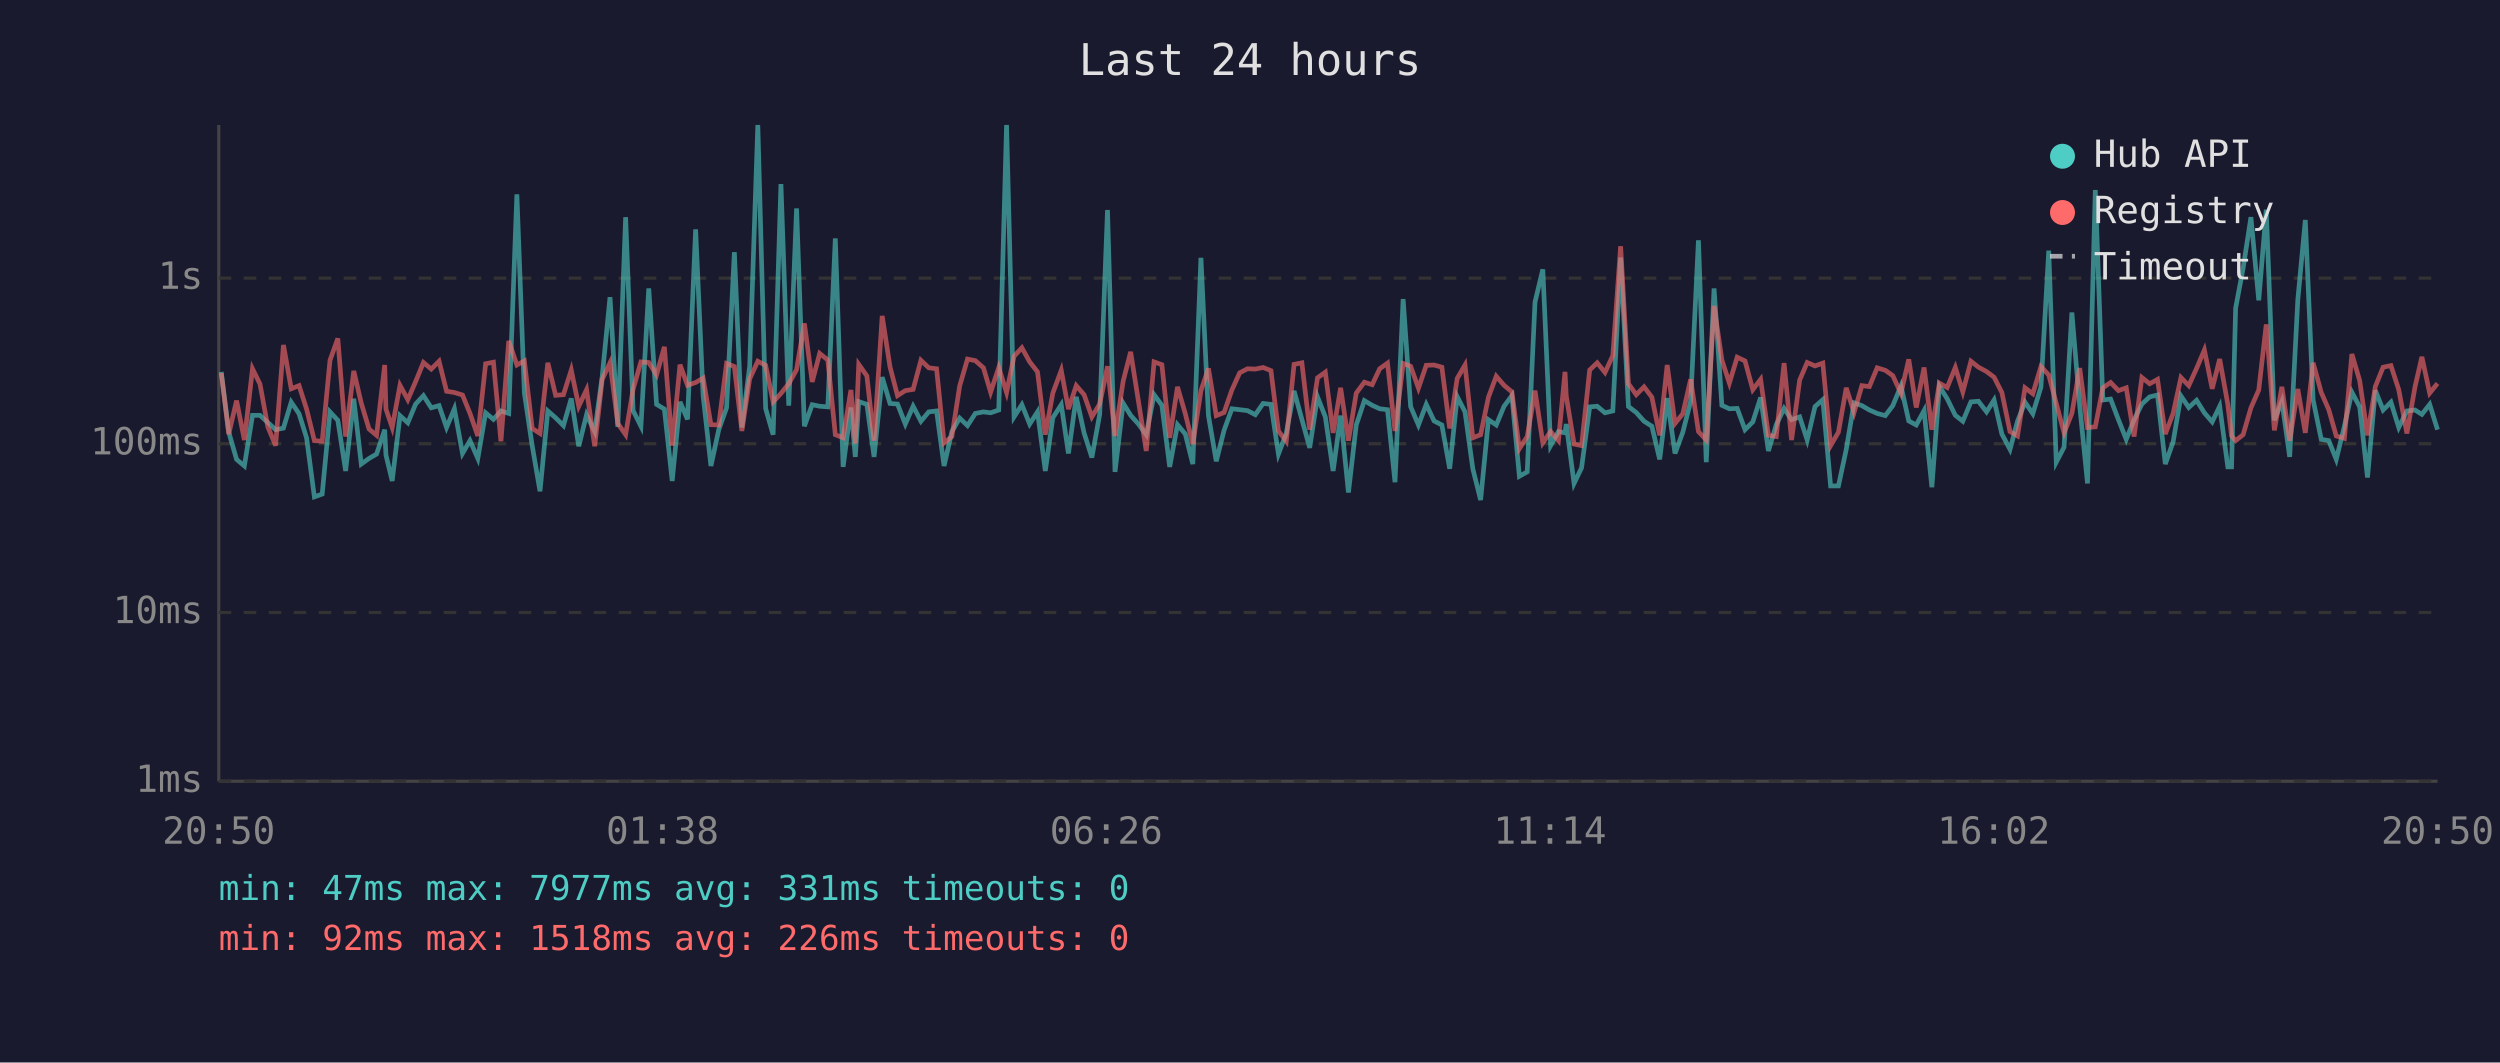
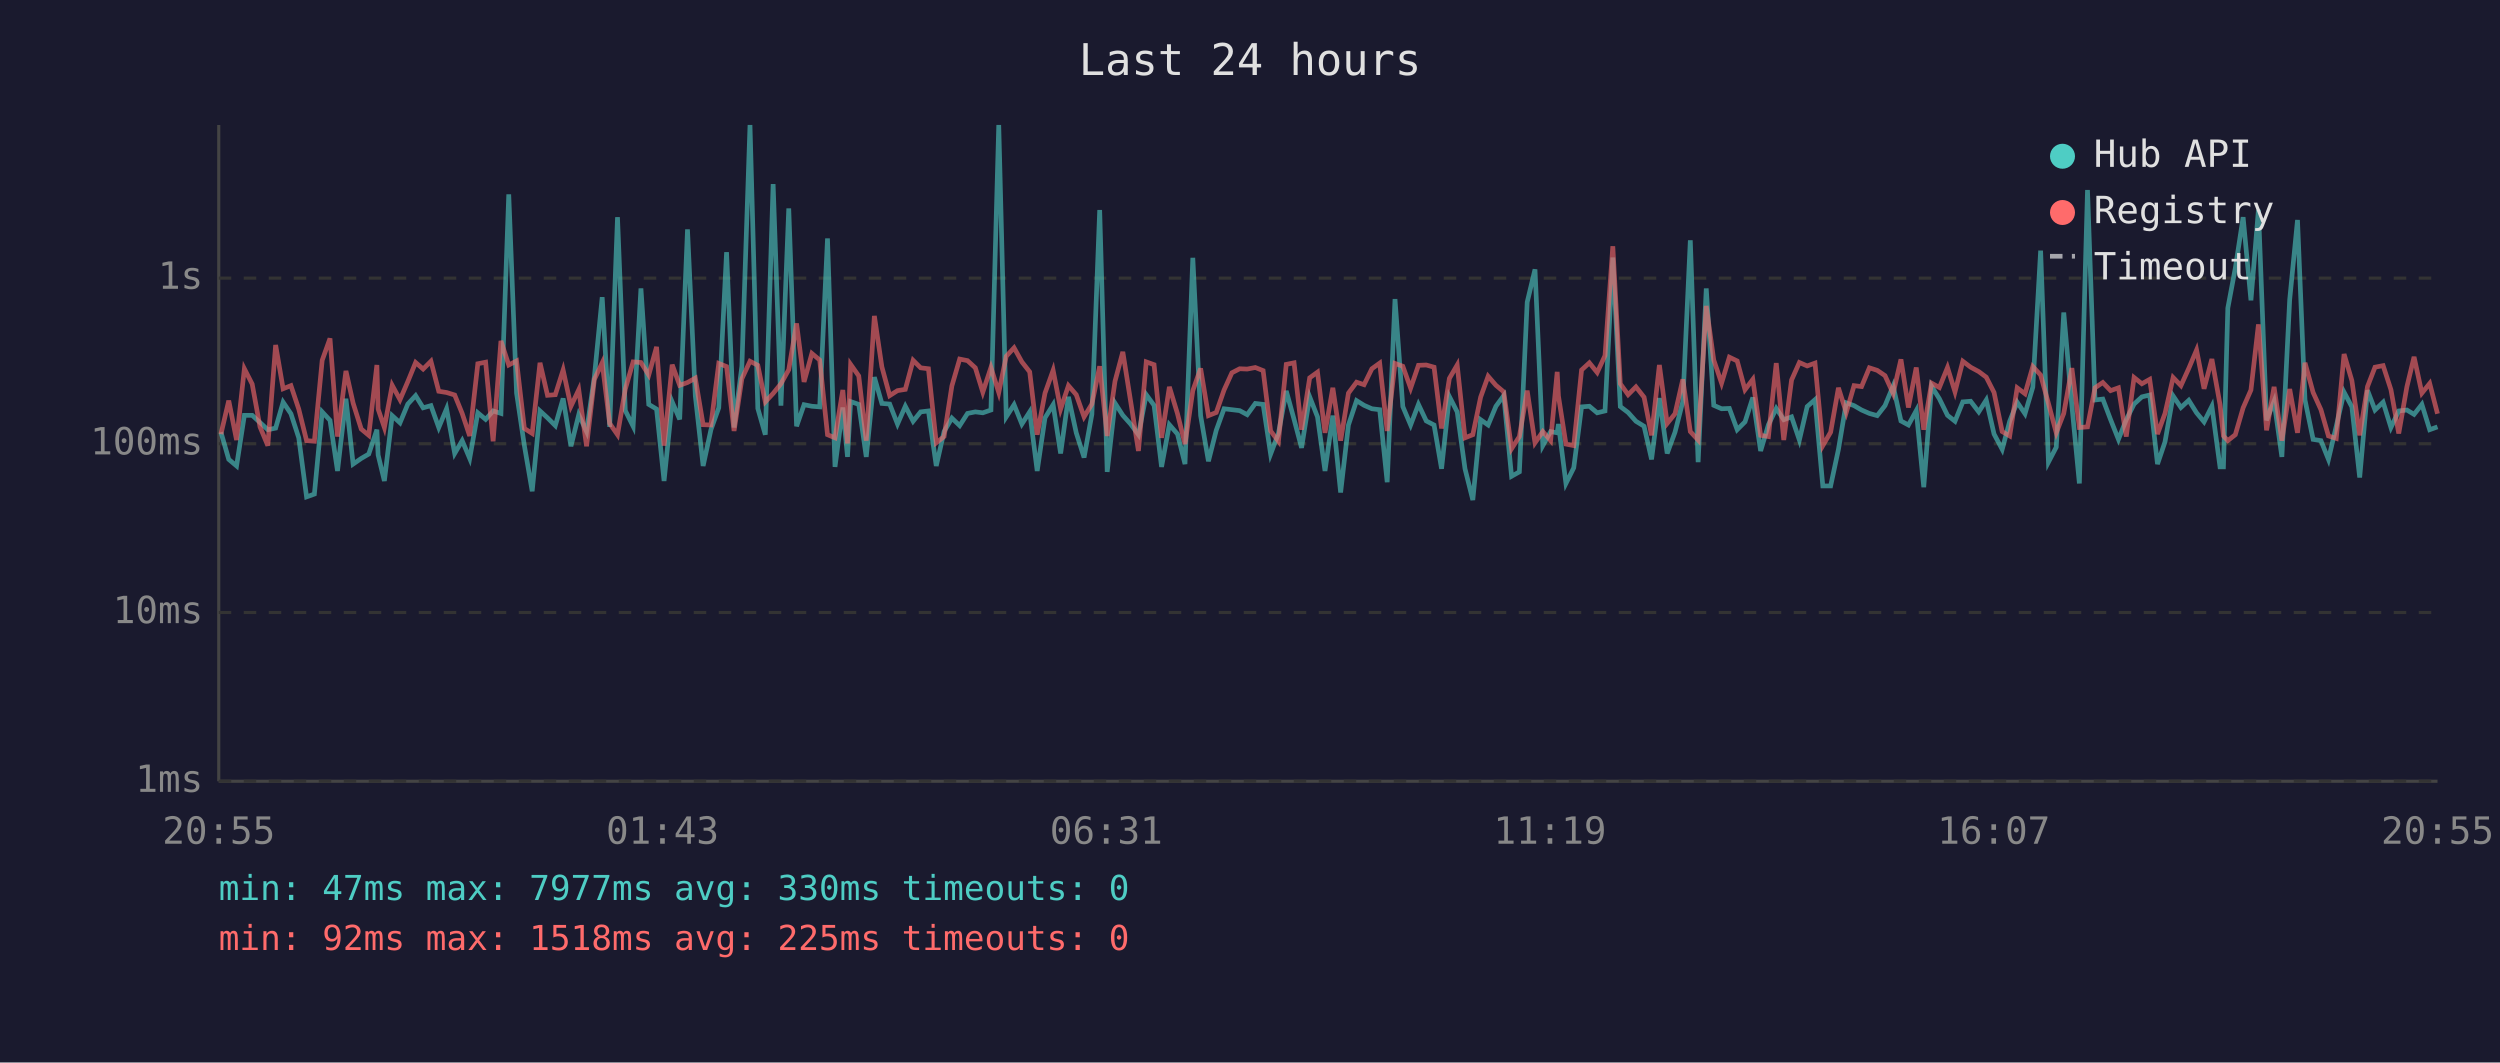
<svg xmlns="http://www.w3.org/2000/svg" viewBox="0 0 800 340" font-family="monospace" font-size="12">
  <rect width="800" height="340" fill="#1a1a2e" />
  <text x="400" y="24" fill="#e0e0e0" font-size="14" text-anchor="middle">Last 24 hours</text>
  <line x1="70" y1="40" x2="70" y2="250" stroke="#444" stroke-width="1" />
  <line x1="70" y1="250" x2="780" y2="250" stroke="#444" stroke-width="1" />
  <line x1="70" y1="250" x2="780" y2="250" stroke="#333" stroke-width="1" stroke-dasharray="4" />
  <text x="65" y="250" fill="#888" text-anchor="end" dominant-baseline="middle">1ms</text>
  <line x1="70" y1="196" x2="780" y2="196" stroke="#333" stroke-width="1" stroke-dasharray="4" />
  <text x="65" y="196" fill="#888" text-anchor="end" dominant-baseline="middle">10ms</text>
  <line x1="70" y1="142" x2="780" y2="142" stroke="#333" stroke-width="1" stroke-dasharray="4" />
  <text x="65" y="142" fill="#888" text-anchor="end" dominant-baseline="middle">100ms</text>
  <line x1="70" y1="89" x2="780" y2="89" stroke="#333" stroke-width="1" stroke-dasharray="4" />
  <text x="65" y="89" fill="#888" text-anchor="end" dominant-baseline="middle">1s</text>
-   <text x="70" y="270" fill="#888" text-anchor="middle">20:50</text>
-   <text x="212" y="270" fill="#888" text-anchor="middle">01:38</text>
-   <text x="354" y="270" fill="#888" text-anchor="middle">06:26</text>
-   <text x="496" y="270" fill="#888" text-anchor="middle">11:14</text>
-   <text x="638" y="270" fill="#888" text-anchor="middle">16:02</text>
-   <text x="780" y="270" fill="#888" text-anchor="middle">20:50</text>
-   <polyline points="70.8,119.0 73.2,138.3 75.7,147.0 78.2,149.1 80.8,132.9 83.2,132.9 85.7,135.2 88.2,137.5 90.7,137.0 93.2,128.7 95.7,132.4 98.1,140.1 100.6,159.0 103.1,158.1 105.6,131.8 108.1,134.5 110.6,150.7 113.2,127.6 115.6,148.5 118.1,146.7 120.5,145.3 123.1,137.5 123.5,145.6 125.5,153.9 128.0,133.0 130.5,135.3 133.0,129.3 135.5,126.6 138.0,130.5 140.5,129.8 142.9,136.8 145.4,130.8 148.0,145.1 150.4,141.0 152.9,146.7 155.4,132.1 157.9,134.2 160.3,131.5 162.8,132.3 165.4,62.2 167.8,125.8 170.3,142.6 172.8,157.2 175.3,131.5 177.8,133.7 180.3,136.2 182.8,127.5 185.2,142.8 187.7,132.7 190.3,138.1 192.7,120.5 195.2,95.1 197.7,136.6 200.2,69.5 202.6,131.4 205.1,136.4 207.6,92.3 210.1,129.4 212.6,130.9 215.1,153.9 217.6,128.6 220.0,134.2 222.6,73.4 225.0,126.7 227.5,149.1 230.0,137.5 232.5,130.5 235.0,80.7 237.4,136.8 239.9,117.2 242.5,40.0 245.0,130.7 247.4,139.1 249.9,58.9 252.4,129.8 254.9,66.7 257.4,136.4 259.9,129.5 262.3,130.0 264.9,130.2 267.3,76.3 269.8,149.4 272.3,130.4 273.7,146.2 274.8,128.5 277.4,129.4 279.7,146.2 282.3,120.7 284.8,129.1 287.2,129.3 289.7,135.7 292.2,130.0 294.7,134.8 297.2,131.8 299.7,131.5 302.1,149.1 304.6,138.1 307.1,133.8 309.6,136.2 312.1,132.3 314.7,131.8 317.0,132.1 319.6,131.2 322.1,40.0 324.5,133.4 327.0,129.5 329.5,135.7 332.0,131.8 334.5,150.7 336.9,133.7 339.6,129.5 341.9,145.1 344.4,127.0 346.9,138.5 349.4,146.4 351.9,132.6 354.4,67.2 356.8,151.0 359.4,129.0 361.8,132.9 364.3,135.7 366.8,139.1 369.3,126.3 371.8,129.7 374.3,149.4 376.8,135.9 379.3,138.9 381.7,148.5 384.3,82.5 386.7,133.0 389.2,147.6 391.7,137.7 394.2,130.8 396.7,131.1 399.2,131.4 401.7,132.7 404.2,129.1 406.7,129.4 409.1,145.3 411.6,138.7 414.1,125.1 416.6,134.2 419.1,143.3 421.6,127.0 424.1,133.4 426.6,150.7 429.0,133.0 431.5,157.6 434.0,136.0 436.6,128.2 439.1,129.7 441.5,130.8 444.0,131.1 446.4,154.3 449.0,95.7 451.4,130.1 453.9,136.0 456.4,129.4 458.9,134.7 461.4,136.0 463.9,150.0 466.3,126.9 468.8,131.8 471.3,150.0 473.8,160.0 476.3,134.3 478.8,136.0 481.3,130.0 483.8,126.6 486.2,152.4 488.7,151.0 491.2,96.7 493.7,86.2 496.2,142.6 498.7,138.1 500.8,138.5 501.2,135.7 503.7,154.7 506.1,149.7 508.7,130.2 511.1,130.0 513.6,132.1 516.1,131.5 518.6,82.4 521.1,130.1 523.6,132.0 526.1,134.8 528.6,136.4 531.1,147.0 533.5,127.4 536.0,145.1 538.5,138.3 541.0,128.5 543.5,76.9 546.0,147.9 548.5,92.3 551.0,129.7 553.4,130.8 555.9,130.7 558.4,137.5 560.9,135.0 563.4,127.2 565.9,144.3 568.4,135.9 570.9,130.7 573.3,134.3 575.9,133.4 578.3,140.8 580.8,130.1 583.3,127.9 585.8,155.5 588.3,155.5 590.8,143.8 593.3,128.9 595.8,129.8 598.2,131.2 600.7,132.3 603.3,133.0 605.7,129.8 608.3,123.5 610.8,134.7 613.2,136.0 615.7,131.4 618.2,155.9 620.6,123.6 623.1,127.6 625.7,132.9 628.1,134.8 630.7,128.6 633.1,128.4 635.7,131.8 638.1,128.0 640.6,138.9 643.2,143.8 645.6,134.8 648.0,128.7 650.5,132.4 653.1,123.9 655.6,80.2 658.0,147.9 660.5,143.1 663.0,100.0 665.5,129.8 668.0,154.7 670.5,60.8 672.9,128.0 675.4,127.7 677.9,134.3 680.4,140.6 682.9,134.3 685.4,129.3 687.9,127.0 690.4,126.4 692.9,148.5 695.4,141.4 697.9,126.7 700.4,130.4 702.9,128.1 705.4,132.1 707.9,135.0 710.3,130.0 712.9,149.4 714.1,149.4 715.4,98.6 717.8,85.8 720.3,69.5 722.8,96.1 725.2,67.1 727.8,134.5 730.2,128.4 732.7,146.2 735.3,95.9 737.7,70.4 740.2,128.0 742.8,140.6 745.2,141.0 747.6,147.0 750.2,136.4 752.6,125.5 755.1,130.2 757.6,152.8 760.1,124.9 762.6,131.2 765.1,128.7 767.6,136.8 770.2,131.5 772.8,131.2 775.0,132.6 777.5,129.4 780.0,137.5" fill="none" stroke="#4ecdc4" stroke-width="1.5" opacity="0.6" />
-   <polyline points="70.8,119.4 73.2,138.9 75.7,128.2 78.2,140.8 80.8,118.0 83.2,122.9 85.7,136.6 88.2,142.6 90.7,110.4 93.2,124.4 95.7,123.4 98.1,130.9 100.6,141.0 103.1,141.2 105.6,115.3 108.1,108.3 110.6,139.7 113.2,118.7 115.6,129.0 118.1,137.3 120.5,139.3 123.1,116.8 123.5,130.9 125.5,136.8 128.0,123.3 130.5,127.9 133.0,122.1 135.5,116.0 138.0,118.1 140.5,115.6 142.9,125.2 145.4,125.6 148.0,126.4 150.4,132.3 152.9,139.5 155.4,116.4 157.9,115.9 160.3,141.2 162.8,109.1 165.4,116.8 167.8,115.5 170.3,137.1 172.8,138.7 175.3,116.1 177.8,126.5 180.3,126.3 182.8,118.4 185.2,130.0 187.7,124.7 190.3,142.8 192.7,121.4 195.2,116.1 197.7,135.5 200.2,139.1 202.6,124.5 205.1,115.8 207.6,116.0 210.1,120.0 212.6,111.0 215.1,142.6 217.6,116.7 220.0,123.3 222.6,122.4 225.0,121.0 227.5,135.9 230.0,136.0 232.5,116.3 235.0,117.3 237.4,137.9 239.9,121.2 242.5,115.6 245.0,116.9 247.4,128.6 249.9,125.9 252.4,122.8 254.9,118.3 257.4,103.5 259.9,122.2 262.3,113.1 264.9,115.2 267.3,139.1 269.8,140.1 272.3,124.8 273.7,141.9 274.8,116.6 277.4,120.3 279.7,141.0 282.3,101.1 284.8,117.4 287.2,126.6 289.7,125.0 292.2,124.6 294.7,115.3 297.2,117.7 299.7,118.0 302.1,141.7 304.6,139.7 307.1,123.5 309.6,114.9 312.1,115.4 314.7,117.7 317.0,125.5 319.6,117.6 322.1,125.6 324.5,114.0 327.0,111.3 329.5,115.8 332.0,119.0 334.5,139.1 336.9,125.8 339.6,118.5 341.9,130.9 344.4,123.4 346.9,126.3 349.4,133.4 351.9,129.3 354.4,117.2 356.8,139.5 359.4,122.0 361.8,112.6 364.3,128.4 366.8,144.3 369.3,115.8 371.8,116.7 374.3,140.1 376.8,123.8 379.3,132.4 381.7,142.1 384.3,125.0 386.7,117.9 389.2,133.0 391.7,132.0 394.2,124.8 396.7,119.3 399.2,118.0 401.7,118.1 404.2,117.6 406.7,118.6 409.1,137.9 411.6,141.2 414.1,116.6 416.6,116.1 419.1,137.5 421.6,120.9 424.1,119.1 426.6,138.5 429.0,124.1 431.5,141.0 434.0,125.8 436.6,122.3 439.1,123.1 441.5,118.0 444.0,116.2 446.4,137.9 449.0,116.3 451.4,117.2 453.9,124.2 456.4,116.9 458.9,116.8 461.4,117.5 463.9,137.1 466.3,121.1 468.8,116.8 471.3,140.1 473.8,139.1 476.3,127.1 478.8,120.4 481.3,123.3 483.8,125.4 486.2,143.6 488.7,139.7 491.2,125.0 493.7,141.7 496.2,138.1 498.7,141.0 500.8,119.0 501.2,126.7 503.7,142.1 506.1,142.6 508.7,118.4 511.1,116.1 513.6,119.2 516.1,113.8 518.6,78.8 521.1,122.8 523.6,126.3 526.1,123.8 528.6,127.1 531.1,139.3 533.5,116.8 536.0,135.5 538.5,132.4 541.0,121.4 543.5,138.1 546.0,140.8 548.5,97.9 551.0,115.2 553.4,122.6 555.9,114.3 558.4,115.5 560.9,124.7 563.4,121.4 565.9,139.3 568.4,139.7 570.9,116.2 573.3,140.8 575.9,121.6 578.3,116.0 580.8,117.1 583.3,116.2 585.8,142.6 588.3,138.3 590.8,124.1 593.3,132.0 595.8,123.4 598.2,123.7 600.7,117.7 603.3,118.5 605.7,120.2 608.3,125.9 610.8,115.0 613.2,130.4 615.7,117.6 618.2,137.5 620.6,122.6 623.1,124.0 625.7,117.6 628.1,125.4 630.7,115.6 633.1,117.5 635.7,118.9 638.1,120.7 640.6,125.6 643.2,138.1 645.6,139.5 648.0,124.1 650.5,126.0 653.1,117.3 655.6,120.0 658.0,129.1 660.5,138.5 663.0,132.3 665.5,117.8 668.0,136.8 670.5,136.6 672.9,124.1 675.4,122.4 677.9,125.0 680.4,124.1 682.9,139.7 685.4,120.8 687.9,122.8 690.4,121.4 692.9,138.9 695.4,132.3 697.9,120.8 700.4,123.4 702.9,117.9 705.4,112.0 707.9,124.4 710.3,114.9 712.9,129.4 714.1,139.5 715.4,141.0 717.8,139.1 720.3,130.5 722.8,124.8 725.2,103.8 727.8,137.7 730.2,123.8 732.7,141.0 735.3,124.5 737.7,138.5 740.2,116.1 742.8,125.6 745.2,131.1 747.6,139.5 750.2,140.3 752.6,113.3 755.1,121.8 757.6,139.3 760.1,123.7 762.6,117.5 765.1,117.0 767.6,124.7 770.2,138.7 772.8,123.8 775.0,114.2 777.5,125.8 780.0,122.7" fill="none" stroke="#ff6b6b" stroke-width="1.5" opacity="0.6" />
+   <text x="70" y="270" fill="#888" text-anchor="middle">20:55</text>
+   <text x="212" y="270" fill="#888" text-anchor="middle">01:43</text>
+   <text x="354" y="270" fill="#888" text-anchor="middle">06:31</text>
+   <text x="496" y="270" fill="#888" text-anchor="middle">11:19</text>
+   <text x="638" y="270" fill="#888" text-anchor="middle">16:07</text>
+   <text x="780" y="270" fill="#888" text-anchor="middle">20:55</text>
+   <polyline points="70.7,138.3 73.2,147.0 75.7,149.1 78.2,132.9 80.7,132.9 83.2,135.2 85.7,137.5 88.2,137.0 90.6,128.7 93.1,132.4 95.6,140.1 98.1,159.0 100.6,158.1 103.1,131.8 105.6,134.5 108.0,150.7 110.7,127.6 113.0,148.5 115.6,146.7 118.0,145.3 120.6,137.5 121.0,145.6 123.0,153.9 125.5,133.0 128.0,135.3 130.5,129.3 133.0,126.6 135.4,130.5 137.9,129.8 140.4,136.8 142.9,130.8 145.5,145.1 147.9,141.0 150.3,146.7 152.9,132.1 155.4,134.2 157.8,131.5 160.3,132.3 162.8,62.2 165.3,125.8 167.8,142.6 170.3,157.2 172.8,131.5 175.2,133.7 177.7,136.2 180.2,127.5 182.7,142.8 185.2,132.7 187.7,138.1 190.2,120.5 192.7,95.1 195.1,136.6 197.6,69.5 200.1,131.4 202.6,136.4 205.1,92.3 207.6,129.4 210.1,130.9 212.5,153.9 215.1,128.6 217.5,134.2 220.0,73.4 222.5,126.7 225.0,149.1 227.5,137.5 230.0,130.5 232.5,80.7 234.9,136.8 237.4,117.2 240.0,40.0 242.5,130.7 244.9,139.1 247.4,58.9 249.9,129.8 252.4,66.7 254.9,136.4 257.3,129.5 259.8,130.0 262.3,130.2 264.8,76.3 267.2,149.4 269.7,130.4 271.2,146.2 272.2,128.5 274.8,129.4 277.2,146.2 279.8,120.7 282.2,129.1 284.7,129.3 287.2,135.7 289.7,130.0 292.2,134.8 294.6,131.8 297.1,131.5 299.6,149.1 302.1,138.1 304.6,133.8 307.1,136.2 309.6,132.3 312.1,131.8 314.5,132.1 317.1,131.2 319.6,40.0 322.0,133.4 324.5,129.5 327.0,135.7 329.5,131.8 331.9,150.7 334.4,133.7 337.0,129.5 339.4,145.1 341.9,127.0 344.4,138.5 346.9,146.4 349.4,132.6 351.9,67.2 354.3,151.0 356.8,129.0 359.3,132.9 361.8,135.7 364.3,139.1 366.8,126.3 369.3,129.7 371.7,149.4 374.2,135.9 376.8,138.9 379.2,148.5 381.7,82.5 384.2,133.0 386.7,147.6 389.2,137.7 391.7,130.8 394.2,131.1 396.7,131.4 399.1,132.7 401.7,129.1 404.2,129.4 406.6,145.3 409.1,138.7 411.6,125.1 414.1,134.2 416.5,143.3 419.1,127.0 421.6,133.4 424.0,150.7 426.5,133.0 429.0,157.6 431.5,136.0 434.1,128.2 436.5,129.7 439.0,130.8 441.5,131.1 443.9,154.3 446.4,95.7 448.9,130.1 451.4,136.0 453.9,129.4 456.4,134.7 458.9,136.0 461.3,150.0 463.8,126.9 466.3,131.8 468.8,150.0 471.3,160.0 473.8,134.3 476.2,136.0 478.7,130.0 481.2,126.6 483.7,152.4 486.2,151.0 488.7,96.7 491.2,86.2 493.7,142.6 496.2,138.1 498.3,138.5 498.7,135.7 501.1,154.7 503.6,149.7 506.1,130.2 508.6,130.0 511.1,132.1 513.6,131.5 516.1,82.4 518.5,130.1 521.0,132.0 523.5,134.8 526.1,136.4 528.5,147.0 531.0,127.4 533.5,145.1 536.0,138.3 538.5,128.5 540.9,76.9 543.4,147.9 546.0,92.3 548.4,129.7 550.9,130.8 553.4,130.7 555.9,137.5 558.4,135.0 560.9,127.2 563.4,144.3 565.9,135.9 568.4,130.7 570.8,134.3 573.3,133.4 575.8,140.8 578.3,130.1 580.8,127.9 583.3,155.5 585.8,155.5 588.3,143.8 590.8,128.9 593.3,129.8 595.7,131.2 598.2,132.3 600.7,133.0 603.2,129.8 605.8,123.5 608.3,134.7 610.7,136.0 613.2,131.4 615.6,155.9 618.1,123.6 620.6,127.6 623.2,132.9 625.6,134.8 628.1,128.6 630.6,128.4 633.2,131.8 635.6,128.0 638.1,138.9 640.7,143.8 643.1,134.8 645.5,128.7 648.0,132.4 650.5,123.9 653.0,80.2 655.5,147.9 658.0,143.1 660.4,100.0 663.0,129.8 665.4,154.7 668.0,60.8 670.4,128.0 672.9,127.7 675.4,134.3 677.9,140.6 680.4,134.3 682.9,129.3 685.4,127.0 687.9,126.4 690.4,148.5 692.8,141.4 695.4,126.7 697.9,130.4 700.4,128.1 702.9,132.1 705.3,135.0 707.8,130.0 710.4,149.4 711.5,149.4 712.9,98.6 715.3,85.8 717.8,69.5 720.3,96.1 722.7,67.1 725.3,134.5 727.7,128.4 730.2,146.2 732.7,95.9 735.2,70.4 737.6,128.0 740.2,140.6 742.7,141.0 745.1,147.0 747.6,136.4 750.1,125.5 752.6,130.2 755.1,152.8 757.6,124.9 760.0,131.2 762.6,128.7 765.1,136.8 767.6,131.5 770.2,131.2 772.5,132.6 775.0,129.4 777.5,137.5 780.0,136.6" fill="none" stroke="#4ecdc4" stroke-width="1.5" opacity="0.6" />
+   <polyline points="70.7,138.9 73.2,128.2 75.7,140.8 78.2,118.0 80.7,122.9 83.2,136.6 85.7,142.6 88.2,110.4 90.6,124.4 93.1,123.4 95.6,130.9 98.1,141.0 100.6,141.2 103.1,115.3 105.6,108.3 108.0,139.7 110.7,118.7 113.0,129.0 115.6,137.3 118.0,139.3 120.6,116.8 121.0,130.9 123.0,136.8 125.5,123.3 128.0,127.9 130.5,122.1 133.0,116.0 135.4,118.1 137.9,115.6 140.4,125.2 142.9,125.6 145.5,126.4 147.9,132.3 150.3,139.5 152.9,116.4 155.4,115.9 157.8,141.2 160.3,109.1 162.8,116.8 165.3,115.5 167.8,137.1 170.3,138.7 172.8,116.1 175.2,126.5 177.7,126.3 180.2,118.4 182.7,130.0 185.2,124.7 187.7,142.8 190.2,121.4 192.7,116.1 195.1,135.5 197.6,139.1 200.1,124.5 202.6,115.8 205.1,116.0 207.6,120.0 210.1,111.0 212.5,142.6 215.1,116.7 217.5,123.3 220.0,122.4 222.5,121.0 225.0,135.9 227.5,136.0 230.0,116.3 232.5,117.3 234.9,137.9 237.4,121.2 240.0,115.6 242.5,116.9 244.9,128.6 247.4,125.9 249.9,122.8 252.4,118.3 254.9,103.5 257.3,122.2 259.8,113.1 262.3,115.2 264.8,139.1 267.2,140.1 269.7,124.8 271.2,141.9 272.2,116.6 274.8,120.3 277.2,141.0 279.8,101.1 282.2,117.4 284.7,126.6 287.2,125.0 289.7,124.6 292.2,115.3 294.6,117.7 297.1,118.0 299.6,141.7 302.1,139.7 304.6,123.5 307.1,114.9 309.6,115.4 312.1,117.7 314.5,125.5 317.1,117.6 319.6,125.6 322.0,114.0 324.5,111.3 327.0,115.8 329.5,119.0 331.9,139.1 334.4,125.8 337.0,118.5 339.4,130.9 341.9,123.4 344.4,126.3 346.9,133.4 349.4,129.3 351.9,117.2 354.3,139.5 356.8,122.0 359.3,112.6 361.8,128.4 364.3,144.3 366.8,115.8 369.3,116.7 371.7,140.1 374.2,123.8 376.8,132.4 379.2,142.1 381.7,125.0 384.2,117.9 386.7,133.0 389.2,132.0 391.7,124.8 394.2,119.3 396.7,118.0 399.1,118.1 401.7,117.6 404.2,118.6 406.6,137.9 409.1,141.2 411.6,116.6 414.1,116.1 416.5,137.5 419.1,120.9 421.6,119.1 424.0,138.5 426.5,124.1 429.0,141.0 431.5,125.8 434.1,122.3 436.5,123.1 439.0,118.0 441.5,116.2 443.9,137.9 446.4,116.3 448.9,117.2 451.4,124.2 453.9,116.9 456.4,116.8 458.9,117.5 461.3,137.1 463.8,121.1 466.3,116.8 468.8,140.1 471.3,139.1 473.8,127.1 476.2,120.4 478.7,123.3 481.2,125.4 483.7,143.6 486.2,139.7 488.7,125.0 491.2,141.7 493.7,138.1 496.2,141.0 498.3,119.0 498.7,126.7 501.1,142.1 503.6,142.6 506.1,118.4 508.6,116.1 511.1,119.2 513.6,113.8 516.1,78.8 518.5,122.8 521.0,126.3 523.5,123.8 526.1,127.1 528.5,139.3 531.0,116.8 533.5,135.5 536.0,132.4 538.5,121.4 540.9,138.1 543.4,140.8 546.0,97.9 548.4,115.2 550.9,122.6 553.4,114.3 555.9,115.5 558.4,124.7 560.9,121.4 563.4,139.3 565.9,139.7 568.4,116.2 570.8,140.8 573.3,121.6 575.8,116.0 578.3,117.1 580.8,116.2 583.3,142.6 585.8,138.3 588.3,124.1 590.8,132.0 593.3,123.4 595.7,123.7 598.2,117.7 600.7,118.5 603.2,120.2 605.8,125.9 608.3,115.0 610.7,130.4 613.2,117.6 615.6,137.5 618.1,122.6 620.6,124.0 623.2,117.6 625.6,125.4 628.1,115.6 630.6,117.5 633.2,118.9 635.6,120.7 638.1,125.6 640.7,138.1 643.1,139.5 645.5,124.1 648.0,126.0 650.5,117.3 653.0,120.0 655.5,129.1 658.0,138.5 660.4,132.3 663.0,117.8 665.4,136.8 668.0,136.6 670.4,124.1 672.9,122.4 675.4,125.0 677.9,124.1 680.4,139.7 682.9,120.8 685.4,122.8 687.9,121.4 690.4,138.9 692.8,132.3 695.4,120.8 697.9,123.4 700.4,117.9 702.9,112.0 705.3,124.4 707.8,114.9 710.4,129.4 711.5,139.5 712.9,141.0 715.3,139.1 717.8,130.5 720.3,124.8 722.7,103.8 725.3,137.7 727.7,123.8 730.2,141.0 732.7,124.5 735.2,138.5 737.6,116.1 740.2,125.6 742.7,131.1 745.1,139.5 747.6,140.3 750.1,113.3 752.6,121.8 755.1,139.3 757.6,123.7 760.0,117.5 762.6,117.0 765.1,124.7 767.6,138.7 770.2,123.8 772.5,114.2 775.0,125.8 777.5,122.7 780.0,132.4" fill="none" stroke="#ff6b6b" stroke-width="1.5" opacity="0.6" />
  <circle cx="660" cy="50" r="4" fill="#4ecdc4" />
  <text x="670" y="50" fill="#e0e0e0" dominant-baseline="middle">Hub API</text>
  <circle cx="660" cy="68" r="4" fill="#ff6b6b" />
  <text x="670" y="68" fill="#e0e0e0" dominant-baseline="middle">Registry</text>
  <line x1="656" y1="82" x2="664" y2="82" stroke="#e0e0e0" stroke-width="1.5" stroke-dasharray="4,3" opacity="0.7" />
  <text x="670" y="86" fill="#e0e0e0" dominant-baseline="middle">Timeout</text>
-   <text x="70" y="288" fill="#4ecdc4" font-size="11">min: 47ms  max: 7977ms  avg: 331ms  timeouts: 0</text>
-   <text x="70" y="304" fill="#ff6b6b" font-size="11">min: 92ms  max: 1518ms  avg: 226ms  timeouts: 0</text>
+   <text x="70" y="288" fill="#4ecdc4" font-size="11">min: 47ms  max: 7977ms  avg: 330ms  timeouts: 0</text>
+   <text x="70" y="304" fill="#ff6b6b" font-size="11">min: 92ms  max: 1518ms  avg: 225ms  timeouts: 0</text>
</svg>
